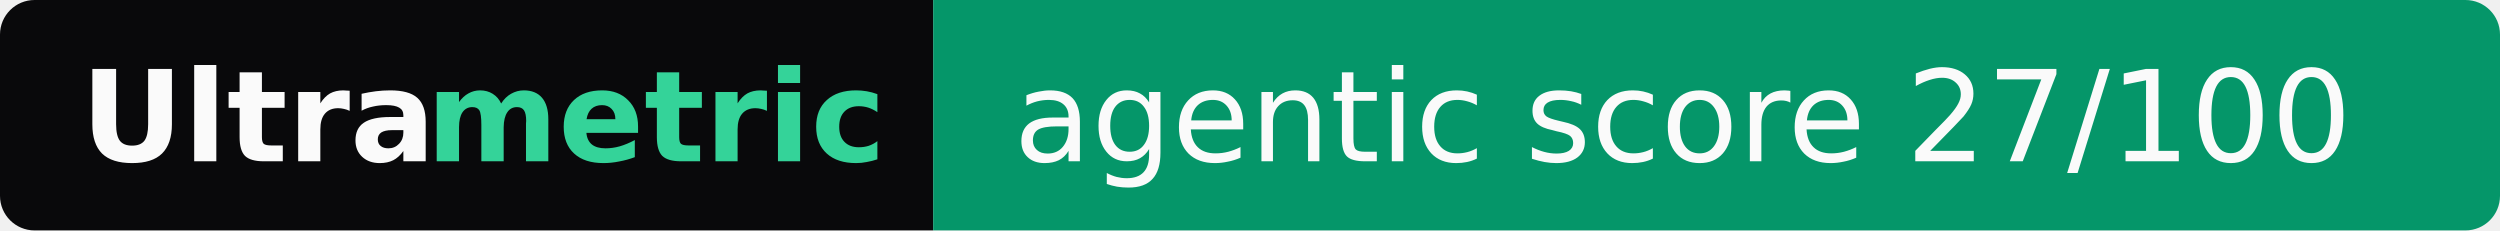
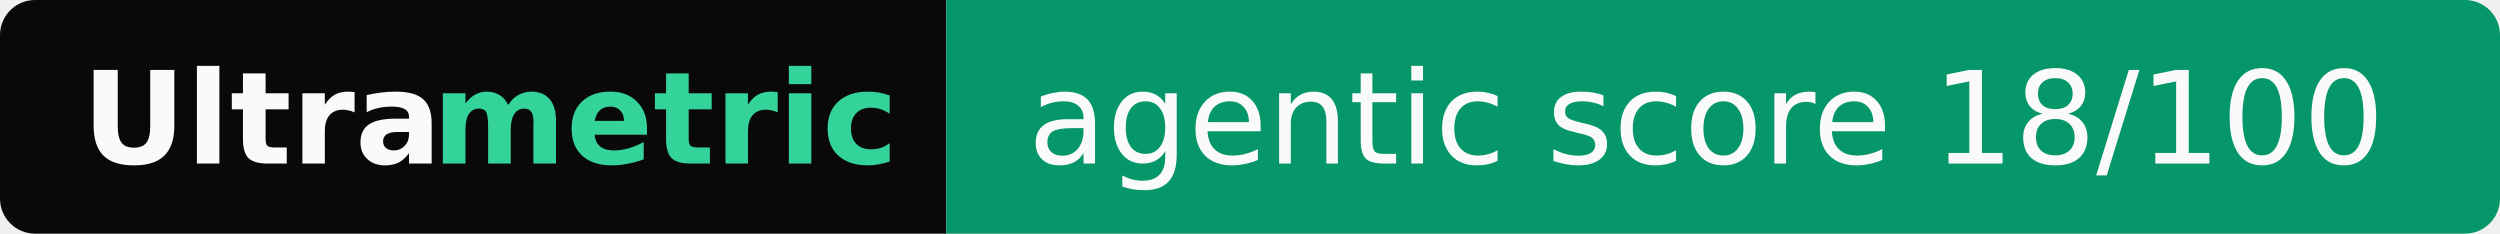
- <svg xmlns="http://www.w3.org/2000/svg" width="217" height="20" role="img" aria-label="Ultrametric: agentic score 27/100">
+ <svg xmlns="http://www.w3.org/2000/svg" width="214" height="20" role="img" aria-label="Ultrametric: agentic score 18/100">
  <clipPath id="r">
-     <rect width="217" height="20" rx="3" fill="#fff" />
+     <rect width="214" height="20" rx="3" fill="#fff" />
  </clipPath>
  <g clip-path="url(#r)">
    <rect width="81" height="20" fill="#09090b" />
-     <rect x="81" width="136" height="20" fill="#059669" />
+     <rect x="81" width="133" height="20" fill="#059669" />
  </g>
  <g font-family="Verdana,Geneva,DejaVu Sans,sans-serif" font-size="11">
    <text x="7" y="14" textLength="30" font-weight="bold" fill="#fafafa">Ultra</text>
    <text x="37" y="14" textLength="37" font-weight="bold" fill="#34d399">metric</text>
-     <text x="88" y="14" textLength="122" fill="#fafafa">agentic score 27/100</text>
+     <text x="88" y="14" textLength="119" fill="#fafafa">agentic score 18/100</text>
  </g>
</svg>
